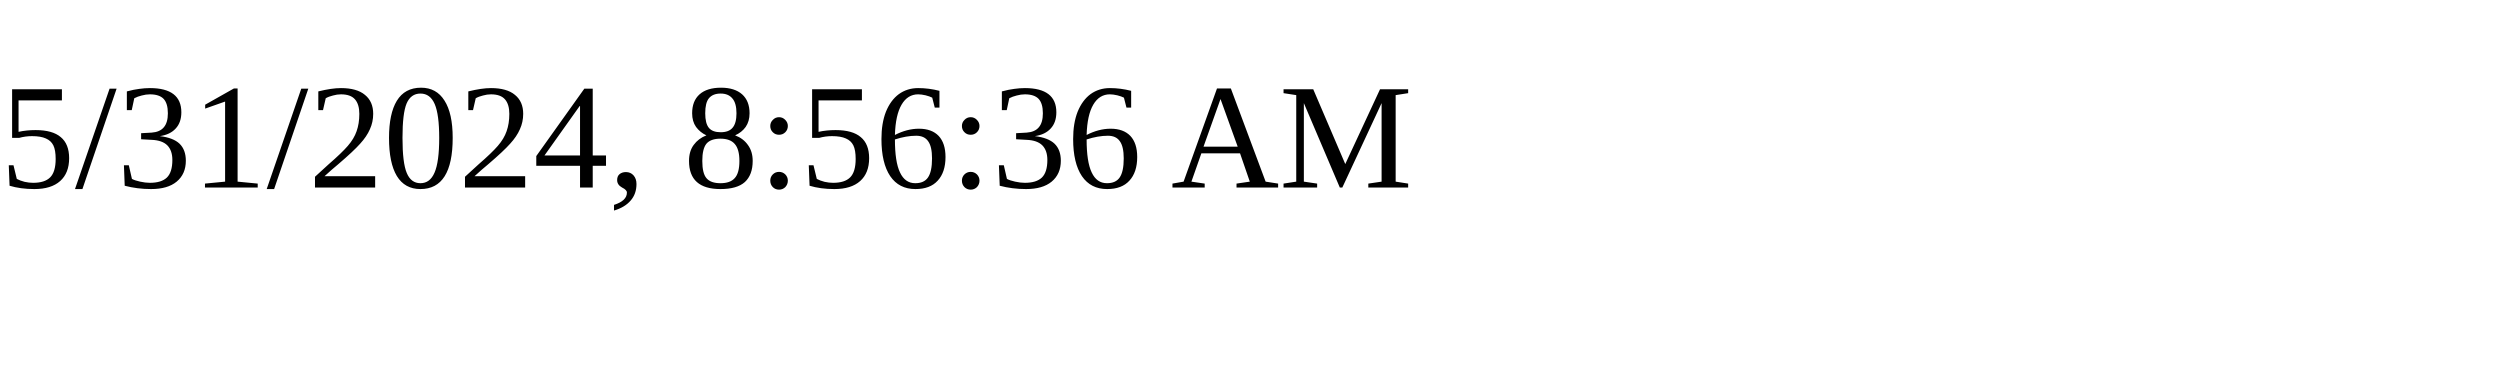
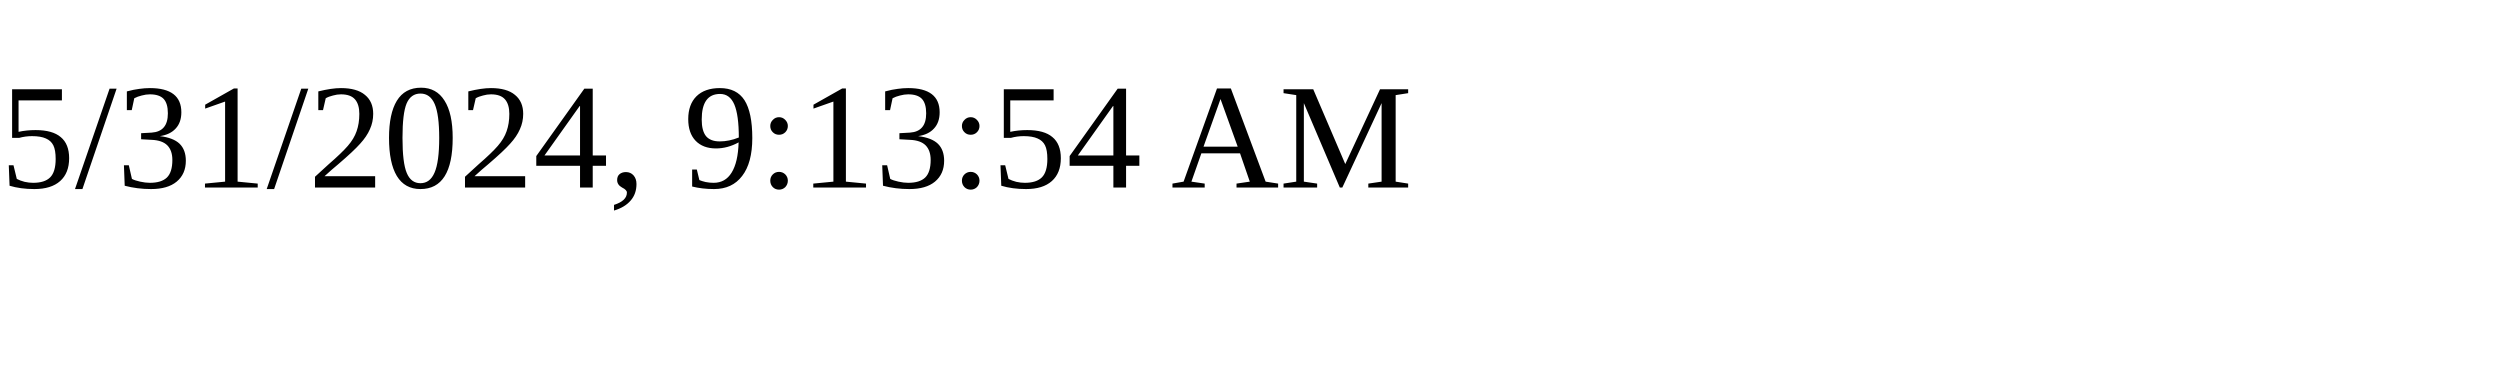
<svg xmlns="http://www.w3.org/2000/svg" height="30" width="200">
-   <text x="0" y="15">5/31/2024, 8:56:36 AM</text>
+   <text x="0" y="15">5/31/2024, 9:13:54 AM</text>
</svg>
